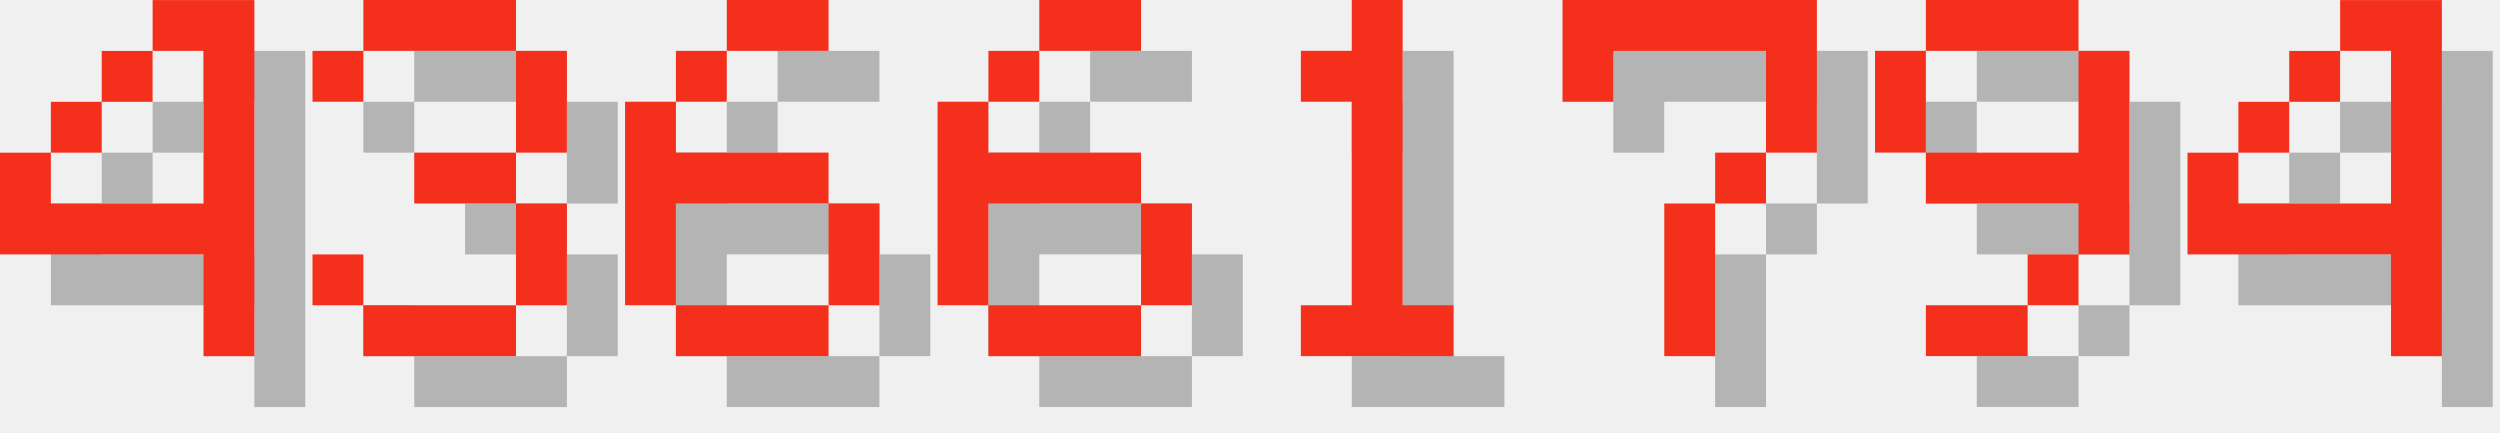
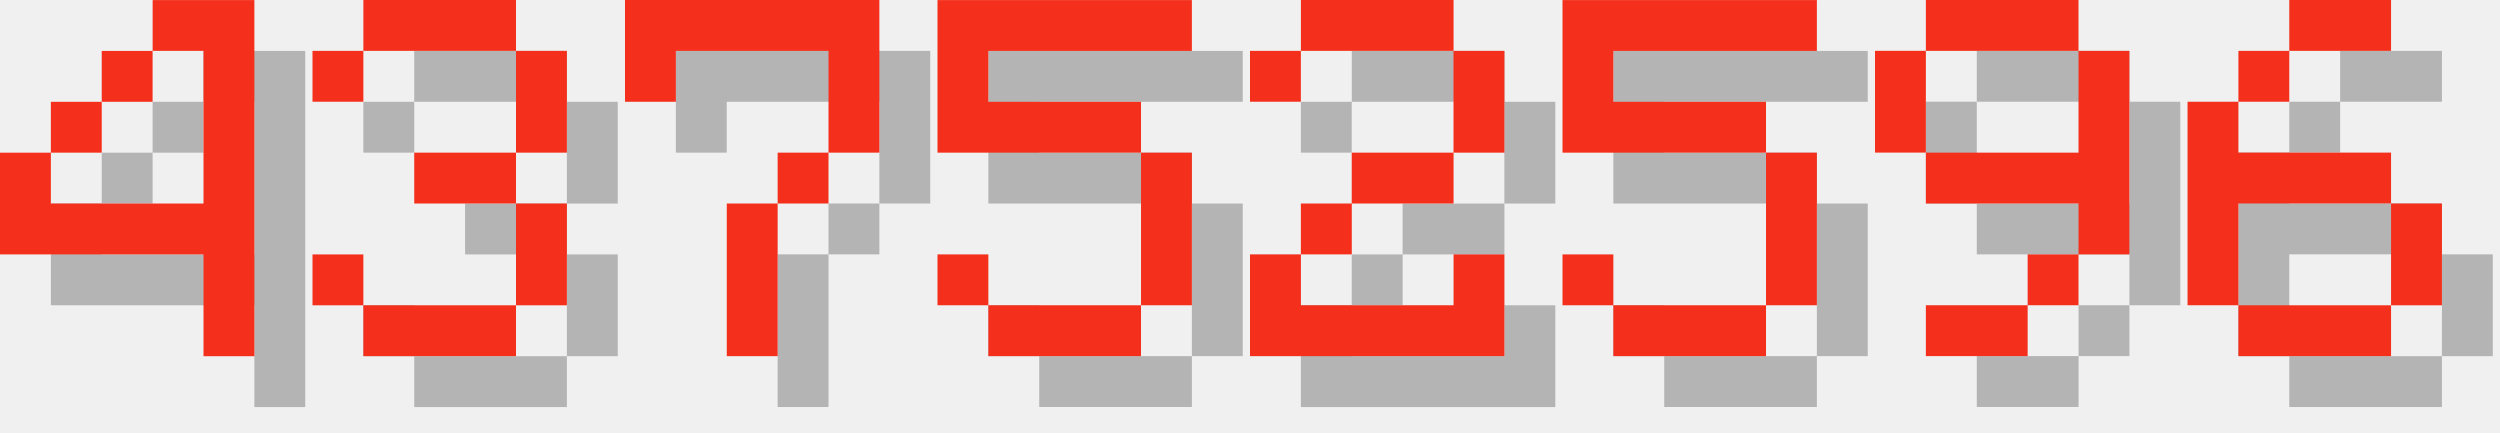
<svg xmlns="http://www.w3.org/2000/svg" version="1.1" width="208.0" height="36">
  <style>
        .text-foreground {
            fill: #F4301C;
        }
        .text-shadow {
            fill: #000000;
            fill-opacity: 0.25;
        }
    </style>
  <g class="digit" id="digit_4" transform="translate(0.0, 0), scale(4)">
    <path id="digit_4_shadow" class="text-shadow" d="m4.233 1.058v1.058h1.058v3.175h-3.175v-1.058h-1.058v2.117h4.233v2.117h1.058v-7.408h-2.117zm-2.117 3.175h1.058v-1.058h-1.058v1.058zm1.058-1.058h1.058v-1.058h-1.058v1.058z" fill-opacity=".5" style="paint-order:stroke fill markers" />
    <path id="digit_4_fg" class="text-foreground" d="m3.175 0v1.058h1.058v3.175h-3.175v-1.058h-1.058v2.117h4.233v2.117h1.058v-7.408h-2.117zm-2.117 3.175h1.058v-1.058h-1.058v1.058zm1.058-1.058h1.058v-1.058h-1.058v1.058z" fill="#fff" style="paint-order:stroke fill markers" />
  </g>
  <g class="digit" id="digit_3" transform="translate(26.0, 0), scale(4)">
    <path id="digit_3_shadow" class="text-shadow" d="m1.058 2.117v1.058h1.058v-1.058h3.175v2.117h-2.117v1.058h2.117v2.117h-3.175v-1.058h-1.058v1.058h1.058v1.058h3.175v-1.058h1.058v-2.117h-1.058v-1.058h1.058v-2.117h-1.058v-1.058h-3.175v1.058h-1.058z" fill-opacity=".5" style="paint-order:stroke fill markers" />
    <path id="digit_3_fg" class="text-foreground" d="m0 1.058v1.058h1.058v-1.058h3.175v2.117h-2.117v1.058h2.117v2.117h-3.175v-1.058h-1.058v1.058h1.058v1.058h3.175v-1.058h1.058v-2.117h-1.058v-1.058h1.058v-2.117h-1.058v-1.058h-3.175v1.058h-1.058z" fill="#fff" style="paint-order:stroke fill markers" />
  </g>
-   <g class="digit" id="digit_6" transform="translate(52.0, 0), scale(4)">
-     <path id="digit_6_shadow" class="text-shadow" d="m3.175 1.058v1.058h2.117v-1.058h-2.117zm0 1.058h-1.058v1.058h1.058v-1.058zm-1.058 1.058h-1.058v4.233h1.058v-2.117h3.175v-1.058h-3.175v-1.058zm3.175 2.117v2.117h1.058v-2.117h-1.058zm0 2.117h-3.175v1.058h3.175v-1.058z" fill-opacity=".5" style="paint-order:stroke fill markers" />
-     <path id="digit_6_fg" class="text-foreground" d="m2.117 0v1.058h2.117v-1.058h-2.117zm0 1.058h-1.058v1.058h1.058v-1.058zm-1.058 1.058h-1.058v4.233h1.058v-2.117h3.175v-1.058h-3.175v-1.058zm3.175 2.117v2.117h1.058v-2.117h-1.058zm0 2.117h-3.175v1.058h3.175v-1.058z" fill="#fff" style="paint-order:stroke fill markers" />
-   </g>
-   <g class="digit" id="digit_6" transform="translate(78.0, 0), scale(4)">
-     <path id="digit_6_shadow" class="text-shadow" d="m3.175 1.058v1.058h2.117v-1.058h-2.117zm0 1.058h-1.058v1.058h1.058v-1.058zm-1.058 1.058h-1.058v4.233h1.058v-2.117h3.175v-1.058h-3.175v-1.058zm3.175 2.117v2.117h1.058v-2.117h-1.058zm0 2.117h-3.175v1.058h3.175v-1.058z" fill-opacity=".5" style="paint-order:stroke fill markers" />
-     <path id="digit_6_fg" class="text-foreground" d="m2.117 0v1.058h2.117v-1.058h-2.117zm0 1.058h-1.058v1.058h1.058v-1.058zm-1.058 1.058h-1.058v4.233h1.058v-2.117h3.175v-1.058h-3.175v-1.058zm3.175 2.117v2.117h1.058v-2.117h-1.058zm0 2.117h-3.175v1.058h3.175v-1.058z" fill="#fff" style="paint-order:stroke fill markers" />
-   </g>
-   <g class="digit" id="digit_1" transform="translate(104.0, 0), scale(4)">
-     <path id="digit_1_shadow" class="text-shadow" d="m2.117 2.117v1.058h1.058v4.233h-1.058v1.058h3.175v-1.058h-1.058v-6.35h-1.058v1.058h-1.058z" fill-opacity=".5" style="paint-order:stroke fill markers" />
-     <path id="digit_1_fg" class="text-foreground" d="m1.058 1.058v1.058h1.058v4.233h-1.058v1.058h3.175v-1.058h-1.058v-6.35h-1.058v1.058h-1.058z" fill="#fff" style="paint-order:stroke fill markers" />
-   </g>
-   <g class="digit" id="digit_7" transform="translate(130.0, 0), scale(4)">
+   <g class="digit" id="digit_7" transform="translate(52.0, 0), scale(4)">
    <path id="digit_7_shadow" class="text-shadow" d="m1.058 1.058 2e-6 2.117h1.058v-1.058h3.175v1.058l2e-7 1.058h-1.058v1.058h-1.058l4e-7 3.175 1.058 1e-7v-3.175h1.058v-1.058h1.058l5e-7 -1.058v-2.117z" fill-opacity=".5" style="paint-order:stroke fill markers" />
    <path id="digit_7_fg" class="text-foreground" d="m0 0 2e-6 2.117h1.058v-1.058h3.175v1.058l2e-7 1.058h-1.058v1.058h-1.058l4e-7 3.175 1.058 1e-7v-3.175h1.058v-1.058h1.058l5e-7 -1.058v-2.117z" fill="#fff" style="paint-order:stroke fill markers" />
+   </g>
+   <g class="digit" id="digit_5" transform="translate(78.0, 0), scale(4)">
+     <path id="digit_5_shadow" class="text-shadow" d="m1.058 1.058v3.175h4.233v3.175h-3.175v-1.058h-1.058v1.058h1.058v1.058h3.175v-1.058h1.058v-3.175h-1.058v-1.058h-3.175v-1.058h4.233v-1.058h-5.292z" fill-opacity=".5" style="paint-order:stroke fill markers" />
+     <path id="digit_5_fg" class="text-foreground" d="m0 0v3.175h4.233v3.175h-3.175v-1.058h-1.058v1.058h1.058v1.058h3.175v-1.058h1.058v-3.175h-1.058v-1.058h-3.175v-1.058h4.233v-1.058h-5.292z" fill="#fff" style="paint-order:stroke fill markers" />
+   </g>
+   <g class="digit" id="digit_2" transform="translate(104.0, 0), scale(4)">
+     <path id="digit_2_shadow" class="text-shadow" d="m1.058 2.117v1.058h1.058v-1.058h3.175v2.117h-2.117v1.058h-1.058v1.058h-1.058v2.117h5.292v-2.117h-1.058v1.058h-3.175v-1.058h1.058v-1.058h2.117v-1.058h1.058v-2.117h-1.058v-1.058h-3.175v1.058h-1.058z" fill-opacity=".5" style="paint-order:stroke fill markers" />
+     <path id="digit_2_fg" class="text-foreground" d="m0 1.058v1.058h1.058v-1.058h3.175v2.117h-2.117v1.058h-1.058v1.058h-1.058v2.117h5.292v-2.117h-1.058v1.058h-3.175v-1.058h1.058v-1.058h2.117v-1.058h1.058v-2.117h-1.058v-1.058h-3.175v1.058h-1.058z" fill="#fff" style="paint-order:stroke fill markers" />
+   </g>
+   <g class="digit" id="digit_5" transform="translate(130.0, 0), scale(4)">
+     <path id="digit_5_shadow" class="text-shadow" d="m1.058 1.058v3.175h4.233v3.175h-3.175v-1.058h-1.058v1.058h1.058v1.058h3.175v-1.058h1.058v-3.175h-1.058v-1.058h-3.175v-1.058h4.233v-1.058h-5.292z" fill-opacity=".5" style="paint-order:stroke fill markers" />
+     <path id="digit_5_fg" class="text-foreground" d="m0 0v3.175h4.233v3.175h-3.175v-1.058h-1.058v1.058h1.058v1.058h3.175v-1.058h1.058v-3.175h-1.058v-1.058h-3.175v-1.058h4.233v-1.058h-5.292z" fill="#fff" style="paint-order:stroke fill markers" />
  </g>
  <g class="digit" id="digit_9" transform="translate(156.0, 0), scale(4)">
    <path id="digit_9_shadow" class="text-shadow" d="m2.117 1.058v1.058h3.175v-1.058h-3.175zm3.175 1.058v2.117h-3.175v1.058h3.175v1.058h1.058v-4.233h-1.058zm0 4.233h-1.058v1.058h1.058v-1.058zm-1.058 1.058h-2.117v1.058h2.117v-1.058zm-2.117-3.175v-2.117h-1.058v2.117h1.058z" fill-opacity=".5" style="paint-order:stroke fill markers" />
    <path id="digit_9_fg" class="text-foreground" d="m1.058 0v1.058h3.175v-1.058h-3.175zm3.175 1.058v2.117h-3.175v1.058h3.175v1.058h1.058v-4.233h-1.058zm0 4.233h-1.058v1.058h1.058v-1.058zm-1.058 1.058h-2.117v1.058h2.117v-1.058zm-2.117-3.175v-2.117h-1.058v2.117h1.058z" fill="#fff" style="paint-order:stroke fill markers" />
  </g>
-   <g class="digit" id="digit_4" transform="translate(182.0, 0), scale(4)">
-     <path id="digit_4_shadow" class="text-shadow" d="m4.233 1.058v1.058h1.058v3.175h-3.175v-1.058h-1.058v2.117h4.233v2.117h1.058v-7.408h-2.117zm-2.117 3.175h1.058v-1.058h-1.058v1.058zm1.058-1.058h1.058v-1.058h-1.058v1.058z" fill-opacity=".5" style="paint-order:stroke fill markers" />
-     <path id="digit_4_fg" class="text-foreground" d="m3.175 0v1.058h1.058v3.175h-3.175v-1.058h-1.058v2.117h4.233v2.117h1.058v-7.408h-2.117zm-2.117 3.175h1.058v-1.058h-1.058v1.058zm1.058-1.058h1.058v-1.058h-1.058v1.058z" fill="#fff" style="paint-order:stroke fill markers" />
+   <g class="digit" id="digit_6" transform="translate(182.0, 0), scale(4)">
+     <path id="digit_6_shadow" class="text-shadow" d="m3.175 1.058v1.058h2.117v-1.058h-2.117zm0 1.058h-1.058v1.058h1.058v-1.058zm-1.058 1.058h-1.058v4.233h1.058v-2.117h3.175v-1.058h-3.175v-1.058zm3.175 2.117v2.117h1.058v-2.117h-1.058zm0 2.117h-3.175v1.058h3.175v-1.058z" fill-opacity=".5" style="paint-order:stroke fill markers" />
+     <path id="digit_6_fg" class="text-foreground" d="m2.117 0v1.058h2.117v-1.058h-2.117zm0 1.058h-1.058v1.058h1.058v-1.058zm-1.058 1.058h-1.058v4.233h1.058v-2.117h3.175v-1.058h-3.175v-1.058zm3.175 2.117v2.117h1.058v-2.117h-1.058zm0 2.117h-3.175v1.058h3.175v-1.058z" fill="#fff" style="paint-order:stroke fill markers" />
  </g>
</svg>
